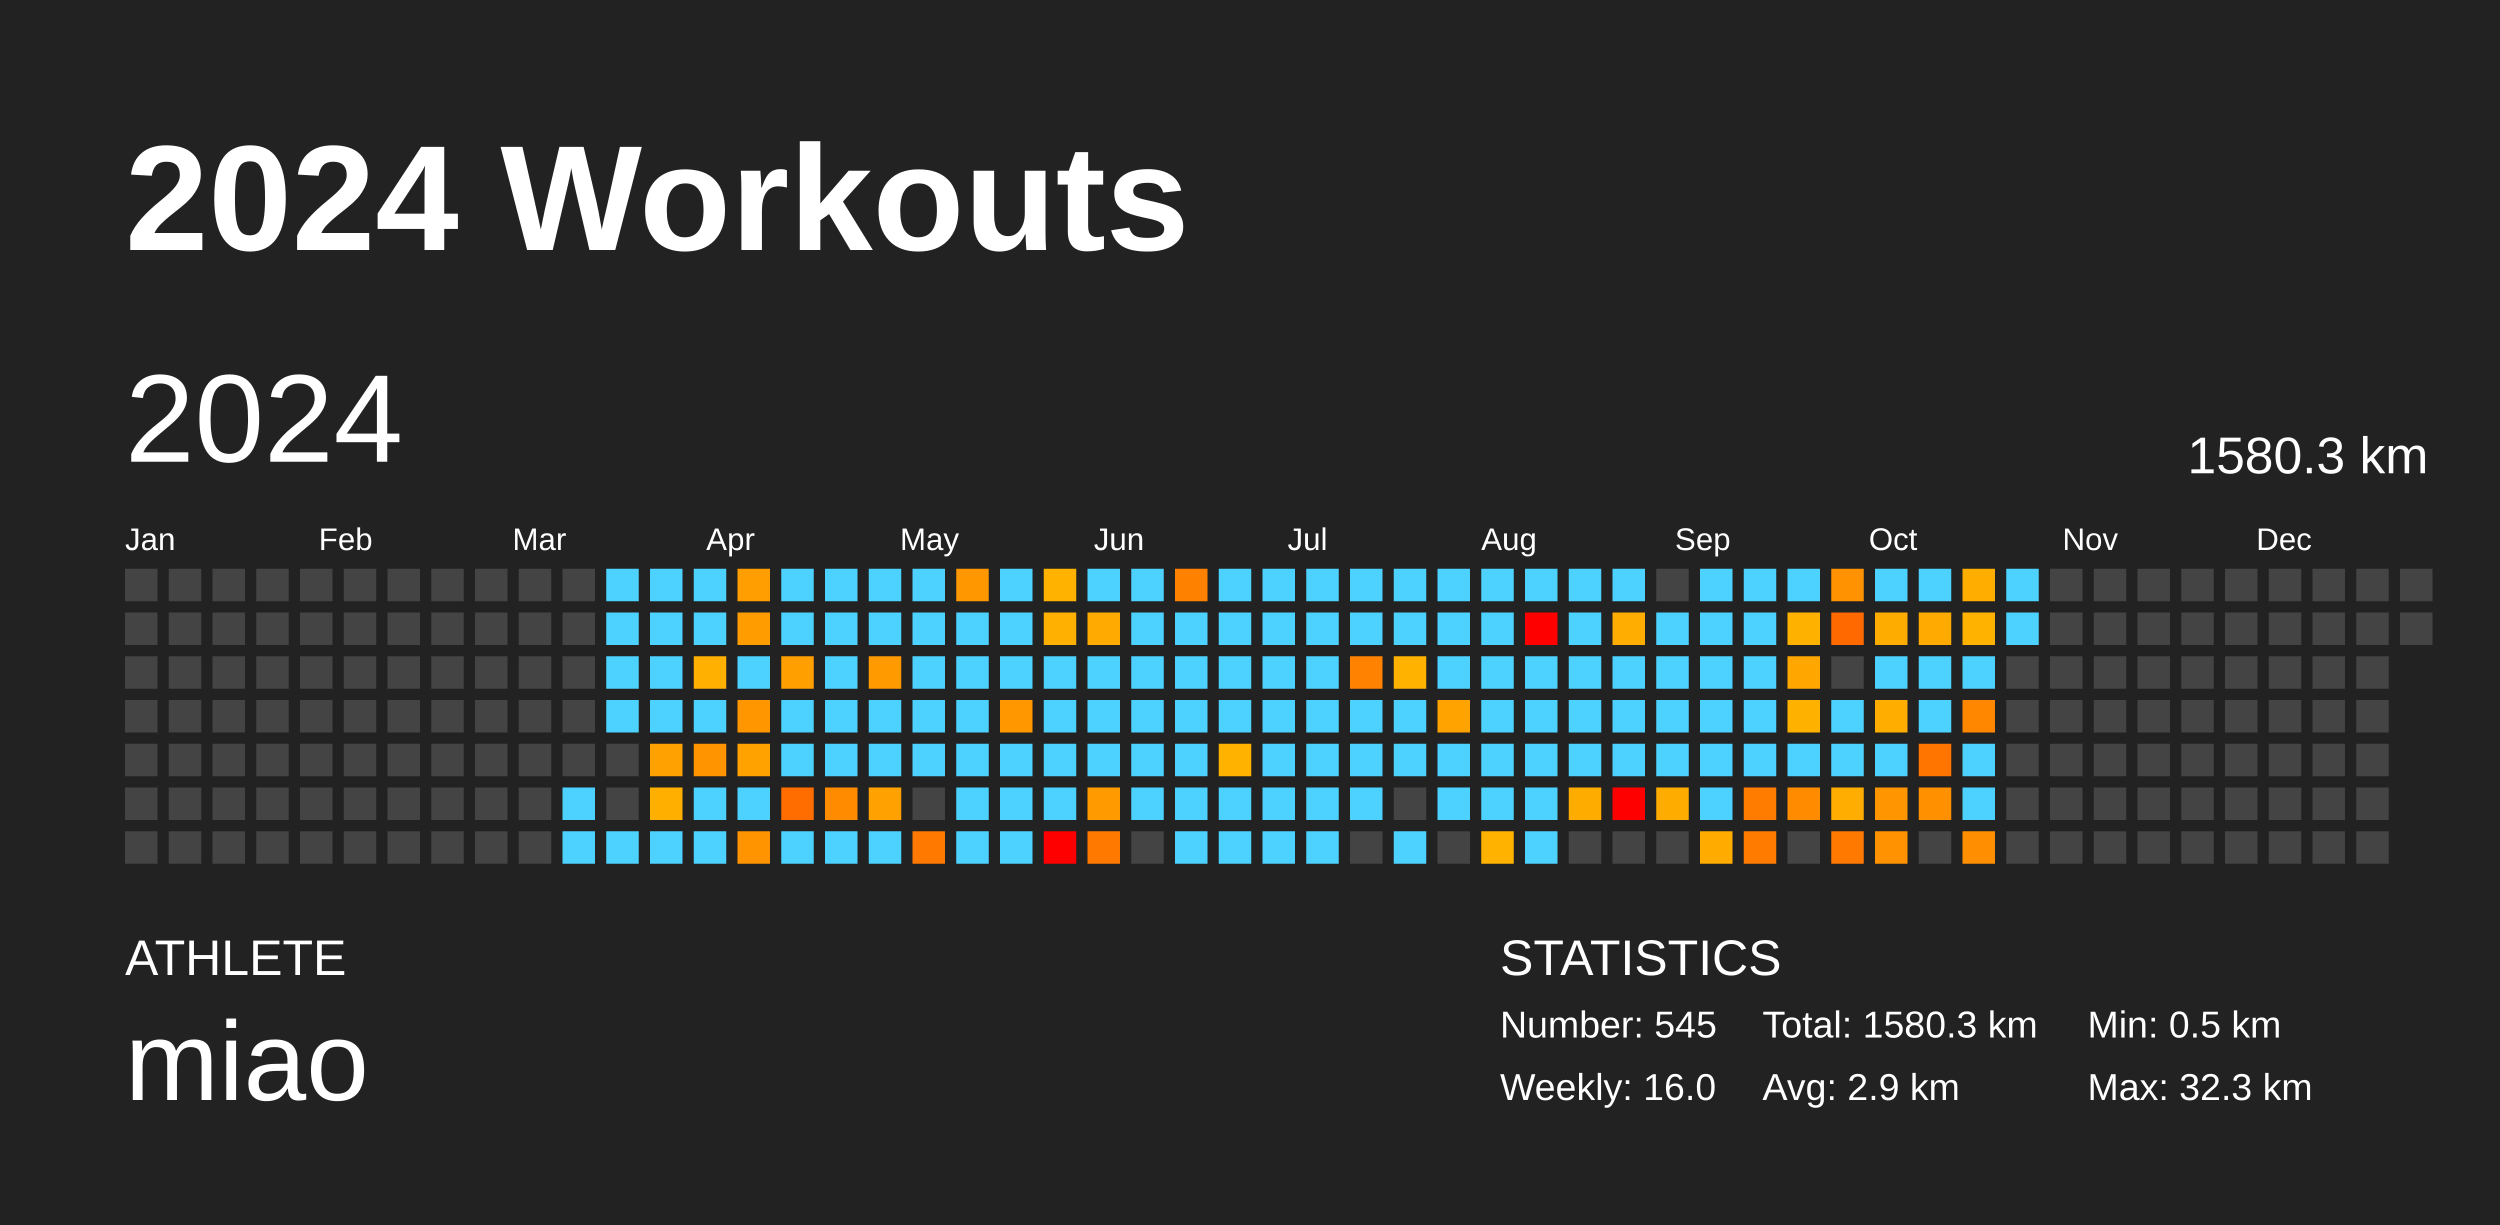
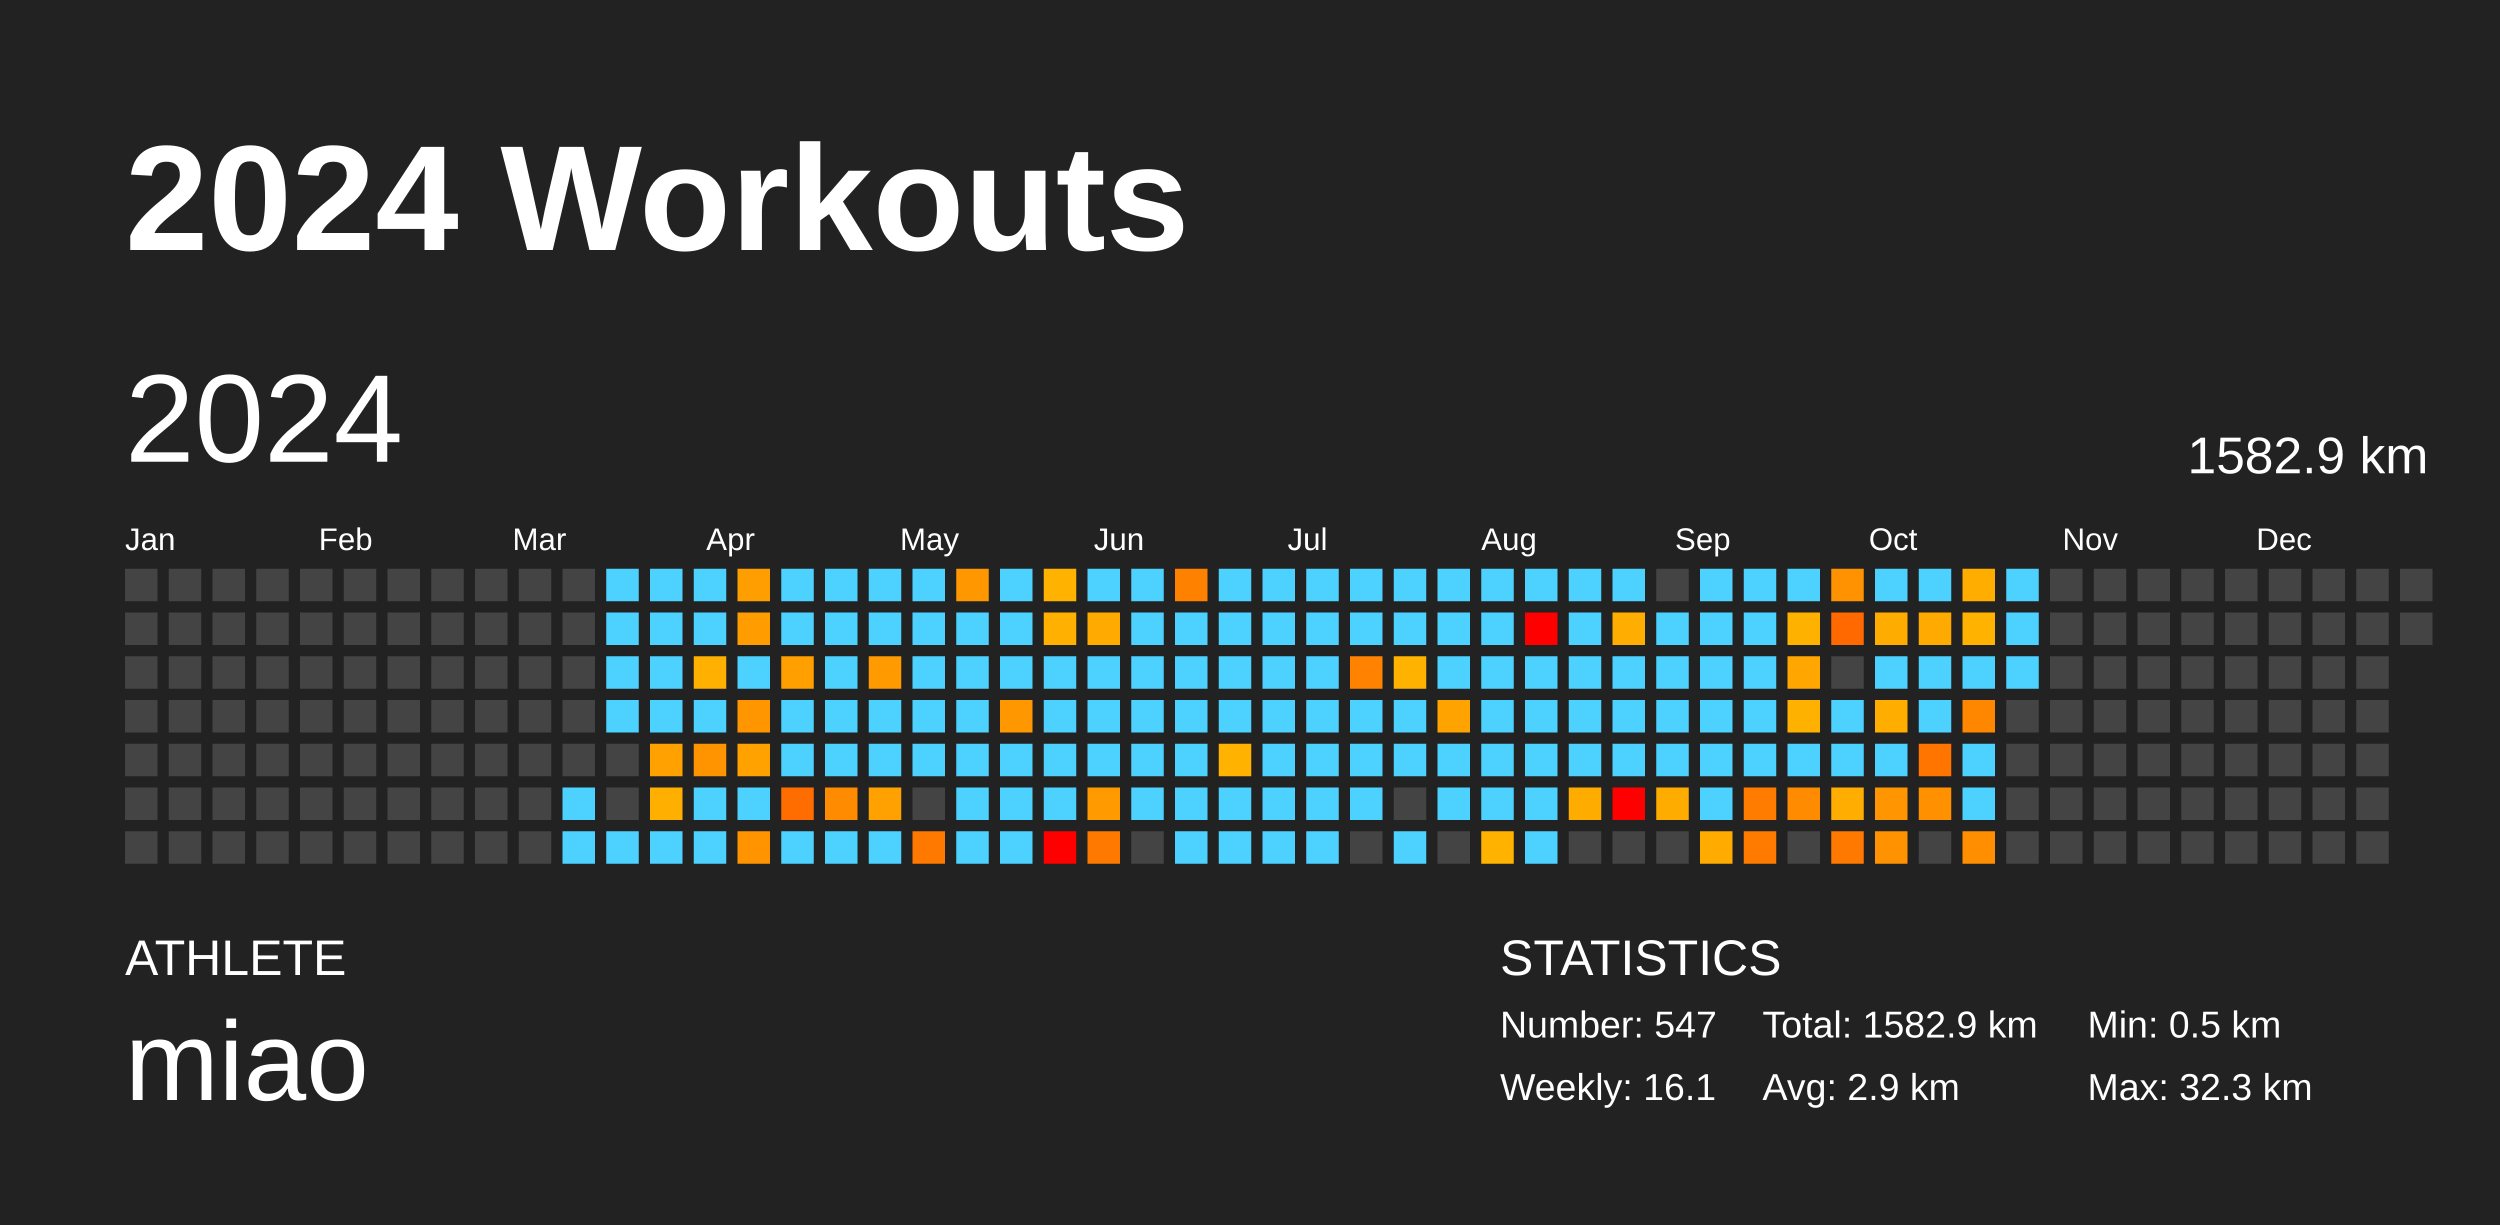
<svg xmlns="http://www.w3.org/2000/svg" baseProfile="full" height="98mm" version="1.1" viewBox="0,0,200,98" width="200mm">
  <defs />
  <rect fill="#222222" height="98" width="200" x="0" y="0" />
  <text fill="#FFFFFF" style="font-size:12px; font-family:Arial; font-weight:bold;" x="10" y="20">2024 Workouts</text>
  <text fill="#FFFFFF" style="font-size:4px; font-family:Arial" x="10" y="78">ATHLETE</text>
  <text fill="#FFFFFF" style="font-size:9px; font-family:Arial" x="10" y="88">miao</text>
  <text fill="#FFFFFF" style="font-size:4px; font-family:Arial" x="120" y="78">STATISTICS</text>
-   <text fill="#FFFFFF" style="font-size:3px; font-family:Arial" x="120" y="83">Number: 545</text>
-   <text fill="#FFFFFF" style="font-size:3px; font-family:Arial" x="120" y="88">Weekly: 16.0</text>
-   <text fill="#FFFFFF" style="font-size:3px; font-family:Arial" x="141" y="83">Total: 1580.3 km</text>
+   <text fill="#FFFFFF" style="font-size:3px; font-family:Arial" x="120" y="83">Number: 547</text>
+   <text fill="#FFFFFF" style="font-size:3px; font-family:Arial" x="120" y="88">Weekly: 16.1</text>
+   <text fill="#FFFFFF" style="font-size:3px; font-family:Arial" x="141" y="83">Total: 1582.9 km</text>
  <text fill="#FFFFFF" style="font-size:3px; font-family:Arial" x="141" y="88">Avg: 2.9 km</text>
  <text fill="#FFFFFF" style="font-size:3px; font-family:Arial" x="167" y="83">Min: 0.5 km</text>
  <text fill="#FFFFFF" style="font-size:3px; font-family:Arial" x="167" y="88">Max: 32.3 km</text>
  <text dominant-baseline="hanging" fill="#FFFFFF" style="font-size:10.0px; font-family:Arial;" x="10" y="30">2024</text>
-   <text dominant-baseline="hanging" fill="#FFFFFF" style="font-size:4.125px; font-family:Arial;" x="175" y="35">1580.3 km</text>
+   <text dominant-baseline="hanging" fill="#FFFFFF" style="font-size:4.125px; font-family:Arial;" x="175" y="35">1582.9 km</text>
  <text fill="#FFFFFF" style="font-size:2.5px; font-family:Arial" x="10.0" y="44">Jan</text>
  <text fill="#FFFFFF" style="font-size:2.5px; font-family:Arial" x="25.5" y="44">Feb</text>
  <text fill="#FFFFFF" style="font-size:2.5px; font-family:Arial" x="41.0" y="44">Mar</text>
  <text fill="#FFFFFF" style="font-size:2.5px; font-family:Arial" x="56.5" y="44">Apr</text>
  <text fill="#FFFFFF" style="font-size:2.5px; font-family:Arial" x="72.0" y="44">May</text>
  <text fill="#FFFFFF" style="font-size:2.5px; font-family:Arial" x="87.5" y="44">Jun</text>
  <text fill="#FFFFFF" style="font-size:2.5px; font-family:Arial" x="103.0" y="44">Jul</text>
  <text fill="#FFFFFF" style="font-size:2.5px; font-family:Arial" x="118.5" y="44">Aug</text>
  <text fill="#FFFFFF" style="font-size:2.5px; font-family:Arial" x="134.0" y="44">Sep</text>
  <text fill="#FFFFFF" style="font-size:2.5px; font-family:Arial" x="149.5" y="44">Oct</text>
  <text fill="#FFFFFF" style="font-size:2.5px; font-family:Arial" x="165.0" y="44">Nov</text>
  <text fill="#FFFFFF" style="font-size:2.5px; font-family:Arial" x="180.5" y="44">Dec</text>
  <rect fill="#444444" height="2.6" width="2.6" x="10.0" y="45.5" />
  <rect fill="#444444" height="2.6" width="2.6" x="10.0" y="49.0" />
  <rect fill="#444444" height="2.6" width="2.6" x="10.0" y="52.5" />
  <rect fill="#444444" height="2.6" width="2.6" x="10.0" y="56.0" />
  <rect fill="#444444" height="2.6" width="2.6" x="10.0" y="59.5" />
  <rect fill="#444444" height="2.6" width="2.6" x="10.0" y="63.0" />
  <rect fill="#444444" height="2.6" width="2.6" x="10.0" y="66.5" />
  <rect fill="#444444" height="2.6" width="2.6" x="13.5" y="45.5" />
  <rect fill="#444444" height="2.6" width="2.6" x="13.5" y="49.0" />
  <rect fill="#444444" height="2.6" width="2.6" x="13.5" y="52.5" />
  <rect fill="#444444" height="2.6" width="2.6" x="13.5" y="56.0" />
  <rect fill="#444444" height="2.6" width="2.6" x="13.5" y="59.5" />
  <rect fill="#444444" height="2.6" width="2.6" x="13.5" y="63.0" />
  <rect fill="#444444" height="2.6" width="2.6" x="13.5" y="66.5" />
  <rect fill="#444444" height="2.6" width="2.6" x="17.0" y="45.5" />
  <rect fill="#444444" height="2.6" width="2.6" x="17.0" y="49.0" />
  <rect fill="#444444" height="2.6" width="2.6" x="17.0" y="52.5" />
  <rect fill="#444444" height="2.6" width="2.6" x="17.0" y="56.0" />
  <rect fill="#444444" height="2.6" width="2.6" x="17.0" y="59.5" />
  <rect fill="#444444" height="2.6" width="2.6" x="17.0" y="63.0" />
  <rect fill="#444444" height="2.6" width="2.6" x="17.0" y="66.5" />
  <rect fill="#444444" height="2.6" width="2.6" x="20.5" y="45.5" />
  <rect fill="#444444" height="2.6" width="2.6" x="20.5" y="49.0" />
  <rect fill="#444444" height="2.6" width="2.6" x="20.5" y="52.5" />
  <rect fill="#444444" height="2.6" width="2.6" x="20.5" y="56.0" />
  <rect fill="#444444" height="2.6" width="2.6" x="20.5" y="59.5" />
  <rect fill="#444444" height="2.6" width="2.6" x="20.5" y="63.0" />
  <rect fill="#444444" height="2.6" width="2.6" x="20.5" y="66.5" />
  <rect fill="#444444" height="2.6" width="2.6" x="24.0" y="45.5" />
  <rect fill="#444444" height="2.6" width="2.6" x="24.0" y="49.0" />
  <rect fill="#444444" height="2.6" width="2.6" x="24.0" y="52.5" />
  <rect fill="#444444" height="2.6" width="2.6" x="24.0" y="56.0" />
  <rect fill="#444444" height="2.6" width="2.6" x="24.0" y="59.5" />
  <rect fill="#444444" height="2.6" width="2.6" x="24.0" y="63.0" />
  <rect fill="#444444" height="2.6" width="2.6" x="24.0" y="66.5" />
  <rect fill="#444444" height="2.6" width="2.6" x="27.5" y="45.5" />
  <rect fill="#444444" height="2.6" width="2.6" x="27.5" y="49.0" />
  <rect fill="#444444" height="2.6" width="2.6" x="27.5" y="52.5" />
  <rect fill="#444444" height="2.6" width="2.6" x="27.5" y="56.0" />
  <rect fill="#444444" height="2.6" width="2.6" x="27.5" y="59.5" />
  <rect fill="#444444" height="2.6" width="2.6" x="27.5" y="63.0" />
  <rect fill="#444444" height="2.6" width="2.6" x="27.5" y="66.5" />
  <rect fill="#444444" height="2.6" width="2.6" x="31.0" y="45.5" />
  <rect fill="#444444" height="2.6" width="2.6" x="31.0" y="49.0" />
  <rect fill="#444444" height="2.6" width="2.6" x="31.0" y="52.5" />
  <rect fill="#444444" height="2.6" width="2.6" x="31.0" y="56.0" />
  <rect fill="#444444" height="2.6" width="2.6" x="31.0" y="59.5" />
  <rect fill="#444444" height="2.6" width="2.6" x="31.0" y="63.0" />
  <rect fill="#444444" height="2.6" width="2.6" x="31.0" y="66.5" />
  <rect fill="#444444" height="2.6" width="2.6" x="34.5" y="45.5" />
  <rect fill="#444444" height="2.6" width="2.6" x="34.5" y="49.0" />
  <rect fill="#444444" height="2.6" width="2.6" x="34.5" y="52.5" />
  <rect fill="#444444" height="2.6" width="2.6" x="34.5" y="56.0" />
  <rect fill="#444444" height="2.6" width="2.6" x="34.5" y="59.5" />
  <rect fill="#444444" height="2.6" width="2.6" x="34.5" y="63.0" />
  <rect fill="#444444" height="2.6" width="2.6" x="34.5" y="66.5" />
  <rect fill="#444444" height="2.6" width="2.6" x="38.0" y="45.5" />
  <rect fill="#444444" height="2.6" width="2.6" x="38.0" y="49.0" />
  <rect fill="#444444" height="2.6" width="2.6" x="38.0" y="52.5" />
  <rect fill="#444444" height="2.6" width="2.6" x="38.0" y="56.0" />
  <rect fill="#444444" height="2.6" width="2.6" x="38.0" y="59.5" />
  <rect fill="#444444" height="2.6" width="2.6" x="38.0" y="63.0" />
  <rect fill="#444444" height="2.6" width="2.6" x="38.0" y="66.5" />
  <rect fill="#444444" height="2.6" width="2.6" x="41.5" y="45.5" />
  <rect fill="#444444" height="2.6" width="2.6" x="41.5" y="49.0" />
  <rect fill="#444444" height="2.6" width="2.6" x="41.5" y="52.5" />
  <rect fill="#444444" height="2.6" width="2.6" x="41.5" y="56.0" />
  <rect fill="#444444" height="2.6" width="2.6" x="41.5" y="59.5" />
  <rect fill="#444444" height="2.6" width="2.6" x="41.5" y="63.0" />
  <rect fill="#444444" height="2.6" width="2.6" x="41.5" y="66.5" />
  <rect fill="#444444" height="2.6" width="2.6" x="45.0" y="45.5" />
  <rect fill="#444444" height="2.6" width="2.6" x="45.0" y="49.0" />
  <rect fill="#444444" height="2.6" width="2.6" x="45.0" y="52.5" />
  <rect fill="#444444" height="2.6" width="2.6" x="45.0" y="56.0" />
  <rect fill="#444444" height="2.6" width="2.6" x="45.0" y="59.5" />
  <rect fill="#4dd2ff" height="2.6" width="2.6" x="45.0" y="63.0" />
  <rect fill="#4dd2ff" height="2.6" width="2.6" x="45.0" y="66.5" />
  <rect fill="#4dd2ff" height="2.6" width="2.6" x="48.5" y="45.5" />
  <rect fill="#4dd2ff" height="2.6" width="2.6" x="48.5" y="49.0" />
  <rect fill="#4dd2ff" height="2.6" width="2.6" x="48.5" y="52.5" />
  <rect fill="#4dd2ff" height="2.6" width="2.6" x="48.5" y="56.0" />
  <rect fill="#444444" height="2.6" width="2.6" x="48.5" y="59.5" />
  <rect fill="#444444" height="2.6" width="2.6" x="48.5" y="63.0" />
  <rect fill="#4dd2ff" height="2.6" width="2.6" x="48.5" y="66.5" />
  <rect fill="#4dd2ff" height="2.6" width="2.6" x="52.0" y="45.5" />
  <rect fill="#4dd2ff" height="2.6" width="2.6" x="52.0" y="49.0" />
  <rect fill="#4dd2ff" height="2.6" width="2.6" x="52.0" y="52.5" />
  <rect fill="#4dd2ff" height="2.6" width="2.6" x="52.0" y="56.0" />
  <rect fill="#ffa100" height="2.6" width="2.6" x="52.0" y="59.5" />
  <rect fill="#ffaf00" height="2.6" width="2.6" x="52.0" y="63.0" />
  <rect fill="#4dd2ff" height="2.6" width="2.6" x="52.0" y="66.5" />
  <rect fill="#4dd2ff" height="2.6" width="2.6" x="55.5" y="45.5" />
  <rect fill="#4dd2ff" height="2.6" width="2.6" x="55.5" y="49.0" />
  <rect fill="#ffb000" height="2.6" width="2.6" x="55.5" y="52.5" />
  <rect fill="#4dd2ff" height="2.6" width="2.6" x="55.5" y="56.0" />
  <rect fill="#ff9300" height="2.6" width="2.6" x="55.5" y="59.5" />
  <rect fill="#4dd2ff" height="2.6" width="2.6" x="55.5" y="63.0" />
  <rect fill="#4dd2ff" height="2.6" width="2.6" x="55.5" y="66.5" />
  <rect fill="#ff9e00" height="2.6" width="2.6" x="59.0" y="45.5" />
  <rect fill="#ff9c00" height="2.6" width="2.6" x="59.0" y="49.0" />
  <rect fill="#4dd2ff" height="2.6" width="2.6" x="59.0" y="52.5" />
  <rect fill="#ff9600" height="2.6" width="2.6" x="59.0" y="56.0" />
  <rect fill="#ffa200" height="2.6" width="2.6" x="59.0" y="59.5" />
  <rect fill="#4dd2ff" height="2.6" width="2.6" x="59.0" y="63.0" />
  <rect fill="#ff9400" height="2.6" width="2.6" x="59.0" y="66.5" />
  <rect fill="#4dd2ff" height="2.6" width="2.6" x="62.5" y="45.5" />
  <rect fill="#4dd2ff" height="2.6" width="2.6" x="62.5" y="49.0" />
  <rect fill="#ffa000" height="2.6" width="2.6" x="62.5" y="52.5" />
  <rect fill="#4dd2ff" height="2.6" width="2.6" x="62.5" y="56.0" />
  <rect fill="#4dd2ff" height="2.6" width="2.6" x="62.5" y="59.5" />
  <rect fill="#ff6d00" height="2.6" width="2.6" x="62.5" y="63.0" />
  <rect fill="#4dd2ff" height="2.6" width="2.6" x="62.5" y="66.5" />
  <rect fill="#4dd2ff" height="2.6" width="2.6" x="66.0" y="45.5" />
  <rect fill="#4dd2ff" height="2.6" width="2.6" x="66.0" y="49.0" />
  <rect fill="#4dd2ff" height="2.6" width="2.6" x="66.0" y="52.5" />
  <rect fill="#4dd2ff" height="2.6" width="2.6" x="66.0" y="56.0" />
  <rect fill="#4dd2ff" height="2.6" width="2.6" x="66.0" y="59.5" />
  <rect fill="#ff8c00" height="2.6" width="2.6" x="66.0" y="63.0" />
  <rect fill="#4dd2ff" height="2.6" width="2.6" x="66.0" y="66.5" />
  <rect fill="#4dd2ff" height="2.6" width="2.6" x="69.5" y="45.5" />
  <rect fill="#4dd2ff" height="2.6" width="2.6" x="69.5" y="49.0" />
  <rect fill="#ff9a00" height="2.6" width="2.6" x="69.5" y="52.5" />
  <rect fill="#4dd2ff" height="2.6" width="2.6" x="69.5" y="56.0" />
  <rect fill="#4dd2ff" height="2.6" width="2.6" x="69.5" y="59.5" />
  <rect fill="#ffa100" height="2.6" width="2.6" x="69.5" y="63.0" />
  <rect fill="#4dd2ff" height="2.6" width="2.6" x="69.5" y="66.5" />
  <rect fill="#4dd2ff" height="2.6" width="2.6" x="73.0" y="45.5" />
  <rect fill="#4dd2ff" height="2.6" width="2.6" x="73.0" y="49.0" />
  <rect fill="#4dd2ff" height="2.6" width="2.6" x="73.0" y="52.5" />
  <rect fill="#4dd2ff" height="2.6" width="2.6" x="73.0" y="56.0" />
  <rect fill="#4dd2ff" height="2.6" width="2.6" x="73.0" y="59.5" />
  <rect fill="#444444" height="2.6" width="2.6" x="73.0" y="63.0" />
  <rect fill="#ff7800" height="2.6" width="2.6" x="73.0" y="66.5" />
  <rect fill="#ff9800" height="2.6" width="2.6" x="76.5" y="45.5" />
  <rect fill="#4dd2ff" height="2.6" width="2.6" x="76.5" y="49.0" />
  <rect fill="#4dd2ff" height="2.6" width="2.6" x="76.5" y="52.5" />
  <rect fill="#4dd2ff" height="2.6" width="2.6" x="76.5" y="56.0" />
  <rect fill="#4dd2ff" height="2.6" width="2.6" x="76.5" y="59.5" />
  <rect fill="#4dd2ff" height="2.6" width="2.6" x="76.5" y="63.0" />
  <rect fill="#4dd2ff" height="2.6" width="2.6" x="76.5" y="66.5" />
  <rect fill="#4dd2ff" height="2.6" width="2.6" x="80.0" y="45.5" />
  <rect fill="#4dd2ff" height="2.6" width="2.6" x="80.0" y="49.0" />
  <rect fill="#4dd2ff" height="2.6" width="2.6" x="80.0" y="52.5" />
  <rect fill="#ff9700" height="2.6" width="2.6" x="80.0" y="56.0" />
  <rect fill="#4dd2ff" height="2.6" width="2.6" x="80.0" y="59.5" />
  <rect fill="#4dd2ff" height="2.6" width="2.6" x="80.0" y="63.0" />
  <rect fill="#4dd2ff" height="2.6" width="2.6" x="80.0" y="66.5" />
  <rect fill="#ffb300" height="2.6" width="2.6" x="83.5" y="45.5" />
  <rect fill="#ffb000" height="2.6" width="2.6" x="83.5" y="49.0" />
  <rect fill="#4dd2ff" height="2.6" width="2.6" x="83.5" y="52.5" />
  <rect fill="#4dd2ff" height="2.6" width="2.6" x="83.5" y="56.0" />
  <rect fill="#4dd2ff" height="2.6" width="2.6" x="83.5" y="59.5" />
  <rect fill="#4dd2ff" height="2.6" width="2.6" x="83.5" y="63.0" />
  <rect fill="red" height="2.6" width="2.6" x="83.5" y="66.5" />
  <rect fill="#4dd2ff" height="2.6" width="2.6" x="87.0" y="45.5" />
  <rect fill="#ffaa00" height="2.6" width="2.6" x="87.0" y="49.0" />
  <rect fill="#4dd2ff" height="2.6" width="2.6" x="87.0" y="52.5" />
  <rect fill="#4dd2ff" height="2.6" width="2.6" x="87.0" y="56.0" />
  <rect fill="#4dd2ff" height="2.6" width="2.6" x="87.0" y="59.5" />
  <rect fill="#ff9b00" height="2.6" width="2.6" x="87.0" y="63.0" />
  <rect fill="#ff7900" height="2.6" width="2.6" x="87.0" y="66.5" />
  <rect fill="#4dd2ff" height="2.6" width="2.6" x="90.5" y="45.5" />
  <rect fill="#4dd2ff" height="2.6" width="2.6" x="90.5" y="49.0" />
  <rect fill="#4dd2ff" height="2.6" width="2.6" x="90.5" y="52.5" />
  <rect fill="#4dd2ff" height="2.6" width="2.6" x="90.5" y="56.0" />
  <rect fill="#4dd2ff" height="2.6" width="2.6" x="90.5" y="59.5" />
  <rect fill="#4dd2ff" height="2.6" width="2.6" x="90.5" y="63.0" />
  <rect fill="#444444" height="2.6" width="2.6" x="90.5" y="66.5" />
  <rect fill="#ff8100" height="2.6" width="2.6" x="94.0" y="45.5" />
  <rect fill="#4dd2ff" height="2.6" width="2.6" x="94.0" y="49.0" />
  <rect fill="#4dd2ff" height="2.6" width="2.6" x="94.0" y="52.5" />
  <rect fill="#4dd2ff" height="2.6" width="2.6" x="94.0" y="56.0" />
  <rect fill="#4dd2ff" height="2.6" width="2.6" x="94.0" y="59.5" />
  <rect fill="#4dd2ff" height="2.6" width="2.6" x="94.0" y="63.0" />
  <rect fill="#4dd2ff" height="2.6" width="2.6" x="94.0" y="66.5" />
  <rect fill="#4dd2ff" height="2.6" width="2.6" x="97.5" y="45.5" />
  <rect fill="#4dd2ff" height="2.6" width="2.6" x="97.5" y="49.0" />
  <rect fill="#4dd2ff" height="2.6" width="2.6" x="97.5" y="52.5" />
  <rect fill="#4dd2ff" height="2.6" width="2.6" x="97.5" y="56.0" />
  <rect fill="#ffb200" height="2.6" width="2.6" x="97.5" y="59.5" />
  <rect fill="#4dd2ff" height="2.6" width="2.6" x="97.5" y="63.0" />
  <rect fill="#4dd2ff" height="2.6" width="2.6" x="97.5" y="66.5" />
  <rect fill="#4dd2ff" height="2.6" width="2.6" x="101.0" y="45.5" />
  <rect fill="#4dd2ff" height="2.6" width="2.6" x="101.0" y="49.0" />
  <rect fill="#4dd2ff" height="2.6" width="2.6" x="101.0" y="52.5" />
  <rect fill="#4dd2ff" height="2.6" width="2.6" x="101.0" y="56.0" />
  <rect fill="#4dd2ff" height="2.6" width="2.6" x="101.0" y="59.5" />
  <rect fill="#4dd2ff" height="2.6" width="2.6" x="101.0" y="63.0" />
  <rect fill="#4dd2ff" height="2.6" width="2.6" x="101.0" y="66.5" />
  <rect fill="#4dd2ff" height="2.6" width="2.6" x="104.5" y="45.5" />
  <rect fill="#4dd2ff" height="2.6" width="2.6" x="104.5" y="49.0" />
  <rect fill="#4dd2ff" height="2.6" width="2.6" x="104.5" y="52.5" />
  <rect fill="#4dd2ff" height="2.6" width="2.6" x="104.5" y="56.0" />
  <rect fill="#4dd2ff" height="2.6" width="2.6" x="104.5" y="59.5" />
  <rect fill="#4dd2ff" height="2.6" width="2.6" x="104.5" y="63.0" />
  <rect fill="#4dd2ff" height="2.6" width="2.6" x="104.5" y="66.5" />
  <rect fill="#4dd2ff" height="2.6" width="2.6" x="108.0" y="45.5" />
  <rect fill="#4dd2ff" height="2.6" width="2.6" x="108.0" y="49.0" />
  <rect fill="#ff8300" height="2.6" width="2.6" x="108.0" y="52.5" />
  <rect fill="#4dd2ff" height="2.6" width="2.6" x="108.0" y="56.0" />
  <rect fill="#4dd2ff" height="2.6" width="2.6" x="108.0" y="59.5" />
  <rect fill="#4dd2ff" height="2.6" width="2.6" x="108.0" y="63.0" />
  <rect fill="#444444" height="2.6" width="2.6" x="108.0" y="66.5" />
  <rect fill="#4dd2ff" height="2.6" width="2.6" x="111.5" y="45.5" />
  <rect fill="#4dd2ff" height="2.6" width="2.6" x="111.5" y="49.0" />
  <rect fill="#ffb300" height="2.6" width="2.6" x="111.5" y="52.5" />
  <rect fill="#4dd2ff" height="2.6" width="2.6" x="111.5" y="56.0" />
  <rect fill="#4dd2ff" height="2.6" width="2.6" x="111.5" y="59.5" />
  <rect fill="#444444" height="2.6" width="2.6" x="111.5" y="63.0" />
  <rect fill="#4dd2ff" height="2.6" width="2.6" x="111.5" y="66.5" />
  <rect fill="#4dd2ff" height="2.6" width="2.6" x="115.0" y="45.5" />
  <rect fill="#4dd2ff" height="2.6" width="2.6" x="115.0" y="49.0" />
  <rect fill="#4dd2ff" height="2.6" width="2.6" x="115.0" y="52.5" />
  <rect fill="#ffa300" height="2.6" width="2.6" x="115.0" y="56.0" />
  <rect fill="#4dd2ff" height="2.6" width="2.6" x="115.0" y="59.5" />
  <rect fill="#4dd2ff" height="2.6" width="2.6" x="115.0" y="63.0" />
  <rect fill="#444444" height="2.6" width="2.6" x="115.0" y="66.5" />
  <rect fill="#4dd2ff" height="2.6" width="2.6" x="118.5" y="45.5" />
  <rect fill="#4dd2ff" height="2.6" width="2.6" x="118.5" y="49.0" />
  <rect fill="#4dd2ff" height="2.6" width="2.6" x="118.5" y="52.5" />
  <rect fill="#4dd2ff" height="2.6" width="2.6" x="118.5" y="56.0" />
  <rect fill="#4dd2ff" height="2.6" width="2.6" x="118.5" y="59.5" />
  <rect fill="#4dd2ff" height="2.6" width="2.6" x="118.5" y="63.0" />
  <rect fill="#ffb300" height="2.6" width="2.6" x="118.5" y="66.5" />
  <rect fill="#4dd2ff" height="2.6" width="2.6" x="122.0" y="45.5" />
  <rect fill="red" height="2.6" width="2.6" x="122.0" y="49.0" />
  <rect fill="#4dd2ff" height="2.6" width="2.6" x="122.0" y="52.5" />
  <rect fill="#4dd2ff" height="2.6" width="2.6" x="122.0" y="56.0" />
  <rect fill="#4dd2ff" height="2.6" width="2.6" x="122.0" y="59.5" />
  <rect fill="#4dd2ff" height="2.6" width="2.6" x="122.0" y="63.0" />
  <rect fill="#4dd2ff" height="2.6" width="2.6" x="122.0" y="66.5" />
  <rect fill="#4dd2ff" height="2.6" width="2.6" x="125.5" y="45.5" />
  <rect fill="#4dd2ff" height="2.6" width="2.6" x="125.5" y="49.0" />
  <rect fill="#4dd2ff" height="2.6" width="2.6" x="125.5" y="52.5" />
  <rect fill="#4dd2ff" height="2.6" width="2.6" x="125.5" y="56.0" />
  <rect fill="#4dd2ff" height="2.6" width="2.6" x="125.5" y="59.5" />
  <rect fill="#ffac00" height="2.6" width="2.6" x="125.5" y="63.0" />
  <rect fill="#444444" height="2.6" width="2.6" x="125.5" y="66.5" />
  <rect fill="#4dd2ff" height="2.6" width="2.6" x="129.0" y="45.5" />
  <rect fill="#ffad00" height="2.6" width="2.6" x="129.0" y="49.0" />
  <rect fill="#4dd2ff" height="2.6" width="2.6" x="129.0" y="52.5" />
  <rect fill="#4dd2ff" height="2.6" width="2.6" x="129.0" y="56.0" />
  <rect fill="#4dd2ff" height="2.6" width="2.6" x="129.0" y="59.5" />
  <rect fill="red" height="2.6" width="2.6" x="129.0" y="63.0" />
  <rect fill="#444444" height="2.6" width="2.6" x="129.0" y="66.5" />
  <rect fill="#444444" height="2.6" width="2.6" x="132.5" y="45.5" />
  <rect fill="#4dd2ff" height="2.6" width="2.6" x="132.5" y="49.0" />
  <rect fill="#4dd2ff" height="2.6" width="2.6" x="132.5" y="52.5" />
  <rect fill="#4dd2ff" height="2.6" width="2.6" x="132.5" y="56.0" />
  <rect fill="#4dd2ff" height="2.6" width="2.6" x="132.5" y="59.5" />
  <rect fill="#ffac00" height="2.6" width="2.6" x="132.5" y="63.0" />
  <rect fill="#444444" height="2.6" width="2.6" x="132.5" y="66.5" />
  <rect fill="#4dd2ff" height="2.6" width="2.6" x="136.0" y="45.5" />
  <rect fill="#4dd2ff" height="2.6" width="2.6" x="136.0" y="49.0" />
  <rect fill="#4dd2ff" height="2.6" width="2.6" x="136.0" y="52.5" />
  <rect fill="#4dd2ff" height="2.6" width="2.6" x="136.0" y="56.0" />
  <rect fill="#4dd2ff" height="2.6" width="2.6" x="136.0" y="59.5" />
  <rect fill="#4dd2ff" height="2.6" width="2.6" x="136.0" y="63.0" />
  <rect fill="#ffab00" height="2.6" width="2.6" x="136.0" y="66.5" />
  <rect fill="#4dd2ff" height="2.6" width="2.6" x="139.5" y="45.5" />
  <rect fill="#4dd2ff" height="2.6" width="2.6" x="139.5" y="49.0" />
  <rect fill="#4dd2ff" height="2.6" width="2.6" x="139.5" y="52.5" />
  <rect fill="#4dd2ff" height="2.6" width="2.6" x="139.5" y="56.0" />
  <rect fill="#4dd2ff" height="2.6" width="2.6" x="139.5" y="59.5" />
  <rect fill="#ff7c00" height="2.6" width="2.6" x="139.5" y="63.0" />
  <rect fill="#ff7b00" height="2.6" width="2.6" x="139.5" y="66.5" />
  <rect fill="#4dd2ff" height="2.6" width="2.6" x="143.0" y="45.5" />
  <rect fill="#ffb100" height="2.6" width="2.6" x="143.0" y="49.0" />
  <rect fill="#ffa600" height="2.6" width="2.6" x="143.0" y="52.5" />
  <rect fill="#ffb100" height="2.6" width="2.6" x="143.0" y="56.0" />
  <rect fill="#4dd2ff" height="2.6" width="2.6" x="143.0" y="59.5" />
  <rect fill="#ff8b00" height="2.6" width="2.6" x="143.0" y="63.0" />
  <rect fill="#444444" height="2.6" width="2.6" x="143.0" y="66.5" />
  <rect fill="#ff9200" height="2.6" width="2.6" x="146.5" y="45.5" />
  <rect fill="#ff6900" height="2.6" width="2.6" x="146.5" y="49.0" />
  <rect fill="#444444" height="2.6" width="2.6" x="146.5" y="52.5" />
  <rect fill="#4dd2ff" height="2.6" width="2.6" x="146.5" y="56.0" />
  <rect fill="#4dd2ff" height="2.6" width="2.6" x="146.5" y="59.5" />
  <rect fill="#ffad00" height="2.6" width="2.6" x="146.5" y="63.0" />
  <rect fill="#ff7800" height="2.6" width="2.6" x="146.5" y="66.5" />
  <rect fill="#4dd2ff" height="2.6" width="2.6" x="150.0" y="45.5" />
  <rect fill="#ffac00" height="2.6" width="2.6" x="150.0" y="49.0" />
  <rect fill="#4dd2ff" height="2.6" width="2.6" x="150.0" y="52.5" />
  <rect fill="#ffae00" height="2.6" width="2.6" x="150.0" y="56.0" />
  <rect fill="#4dd2ff" height="2.6" width="2.6" x="150.0" y="59.5" />
  <rect fill="#ff9500" height="2.6" width="2.6" x="150.0" y="63.0" />
  <rect fill="#ff9200" height="2.6" width="2.6" x="150.0" y="66.5" />
  <rect fill="#4dd2ff" height="2.6" width="2.6" x="153.5" y="45.5" />
  <rect fill="#ffaa00" height="2.6" width="2.6" x="153.5" y="49.0" />
  <rect fill="#4dd2ff" height="2.6" width="2.6" x="153.5" y="52.5" />
  <rect fill="#4dd2ff" height="2.6" width="2.6" x="153.5" y="56.0" />
  <rect fill="#ff7500" height="2.6" width="2.6" x="153.5" y="59.5" />
  <rect fill="#ff9000" height="2.6" width="2.6" x="153.5" y="63.0" />
  <rect fill="#444444" height="2.6" width="2.6" x="153.5" y="66.5" />
  <rect fill="#ffae00" height="2.6" width="2.6" x="157.0" y="45.5" />
  <rect fill="#ffb200" height="2.6" width="2.6" x="157.0" y="49.0" />
  <rect fill="#4dd2ff" height="2.6" width="2.6" x="157.0" y="52.5" />
  <rect fill="#ff8700" height="2.6" width="2.6" x="157.0" y="56.0" />
  <rect fill="#4dd2ff" height="2.6" width="2.6" x="157.0" y="59.5" />
  <rect fill="#4dd2ff" height="2.6" width="2.6" x="157.0" y="63.0" />
  <rect fill="#ff8f00" height="2.6" width="2.6" x="157.0" y="66.5" />
  <rect fill="#4dd2ff" height="2.6" width="2.6" x="160.5" y="45.5" />
  <rect fill="#4dd2ff" height="2.6" width="2.6" x="160.5" y="49.0" />
-   <rect fill="#444444" height="2.6" width="2.6" x="160.5" y="52.5" />
+   <rect fill="#4dd2ff" height="2.6" width="2.6" x="160.5" y="52.5" />
  <rect fill="#444444" height="2.6" width="2.6" x="160.5" y="56.0" />
  <rect fill="#444444" height="2.6" width="2.6" x="160.5" y="59.5" />
  <rect fill="#444444" height="2.6" width="2.6" x="160.5" y="63.0" />
  <rect fill="#444444" height="2.6" width="2.6" x="160.5" y="66.5" />
  <rect fill="#444444" height="2.6" width="2.6" x="164.0" y="45.5" />
  <rect fill="#444444" height="2.6" width="2.6" x="164.0" y="49.0" />
  <rect fill="#444444" height="2.6" width="2.6" x="164.0" y="52.5" />
  <rect fill="#444444" height="2.6" width="2.6" x="164.0" y="56.0" />
  <rect fill="#444444" height="2.6" width="2.6" x="164.0" y="59.5" />
  <rect fill="#444444" height="2.6" width="2.6" x="164.0" y="63.0" />
  <rect fill="#444444" height="2.6" width="2.6" x="164.0" y="66.5" />
  <rect fill="#444444" height="2.6" width="2.6" x="167.5" y="45.5" />
  <rect fill="#444444" height="2.6" width="2.6" x="167.5" y="49.0" />
  <rect fill="#444444" height="2.6" width="2.6" x="167.5" y="52.5" />
  <rect fill="#444444" height="2.6" width="2.6" x="167.5" y="56.0" />
  <rect fill="#444444" height="2.6" width="2.6" x="167.5" y="59.5" />
  <rect fill="#444444" height="2.6" width="2.6" x="167.5" y="63.0" />
  <rect fill="#444444" height="2.6" width="2.6" x="167.5" y="66.5" />
  <rect fill="#444444" height="2.6" width="2.6" x="171.0" y="45.5" />
  <rect fill="#444444" height="2.6" width="2.6" x="171.0" y="49.0" />
  <rect fill="#444444" height="2.6" width="2.6" x="171.0" y="52.5" />
  <rect fill="#444444" height="2.6" width="2.6" x="171.0" y="56.0" />
  <rect fill="#444444" height="2.6" width="2.6" x="171.0" y="59.5" />
  <rect fill="#444444" height="2.6" width="2.6" x="171.0" y="63.0" />
  <rect fill="#444444" height="2.6" width="2.6" x="171.0" y="66.5" />
  <rect fill="#444444" height="2.6" width="2.6" x="174.5" y="45.5" />
  <rect fill="#444444" height="2.6" width="2.6" x="174.5" y="49.0" />
  <rect fill="#444444" height="2.6" width="2.6" x="174.5" y="52.5" />
  <rect fill="#444444" height="2.6" width="2.6" x="174.5" y="56.0" />
  <rect fill="#444444" height="2.6" width="2.6" x="174.5" y="59.5" />
  <rect fill="#444444" height="2.6" width="2.6" x="174.5" y="63.0" />
  <rect fill="#444444" height="2.6" width="2.6" x="174.5" y="66.5" />
  <rect fill="#444444" height="2.6" width="2.6" x="178.0" y="45.5" />
  <rect fill="#444444" height="2.6" width="2.6" x="178.0" y="49.0" />
  <rect fill="#444444" height="2.6" width="2.6" x="178.0" y="52.5" />
  <rect fill="#444444" height="2.6" width="2.6" x="178.0" y="56.0" />
  <rect fill="#444444" height="2.6" width="2.6" x="178.0" y="59.5" />
  <rect fill="#444444" height="2.6" width="2.6" x="178.0" y="63.0" />
  <rect fill="#444444" height="2.6" width="2.6" x="178.0" y="66.5" />
  <rect fill="#444444" height="2.6" width="2.6" x="181.5" y="45.5" />
  <rect fill="#444444" height="2.6" width="2.6" x="181.5" y="49.0" />
  <rect fill="#444444" height="2.6" width="2.6" x="181.5" y="52.5" />
  <rect fill="#444444" height="2.6" width="2.6" x="181.5" y="56.0" />
  <rect fill="#444444" height="2.6" width="2.6" x="181.5" y="59.5" />
  <rect fill="#444444" height="2.6" width="2.6" x="181.5" y="63.0" />
  <rect fill="#444444" height="2.6" width="2.6" x="181.5" y="66.5" />
  <rect fill="#444444" height="2.6" width="2.6" x="185.0" y="45.5" />
  <rect fill="#444444" height="2.6" width="2.6" x="185.0" y="49.0" />
  <rect fill="#444444" height="2.6" width="2.6" x="185.0" y="52.5" />
  <rect fill="#444444" height="2.6" width="2.6" x="185.0" y="56.0" />
  <rect fill="#444444" height="2.6" width="2.6" x="185.0" y="59.5" />
  <rect fill="#444444" height="2.6" width="2.6" x="185.0" y="63.0" />
  <rect fill="#444444" height="2.6" width="2.6" x="185.0" y="66.5" />
  <rect fill="#444444" height="2.6" width="2.6" x="188.5" y="45.5" />
  <rect fill="#444444" height="2.6" width="2.6" x="188.5" y="49.0" />
  <rect fill="#444444" height="2.6" width="2.6" x="188.5" y="52.5" />
  <rect fill="#444444" height="2.6" width="2.6" x="188.5" y="56.0" />
  <rect fill="#444444" height="2.6" width="2.6" x="188.5" y="59.5" />
  <rect fill="#444444" height="2.6" width="2.6" x="188.5" y="63.0" />
  <rect fill="#444444" height="2.6" width="2.6" x="188.5" y="66.5" />
  <rect fill="#444444" height="2.6" width="2.6" x="192.0" y="45.5" />
  <rect fill="#444444" height="2.6" width="2.6" x="192.0" y="49.0" />
</svg>
